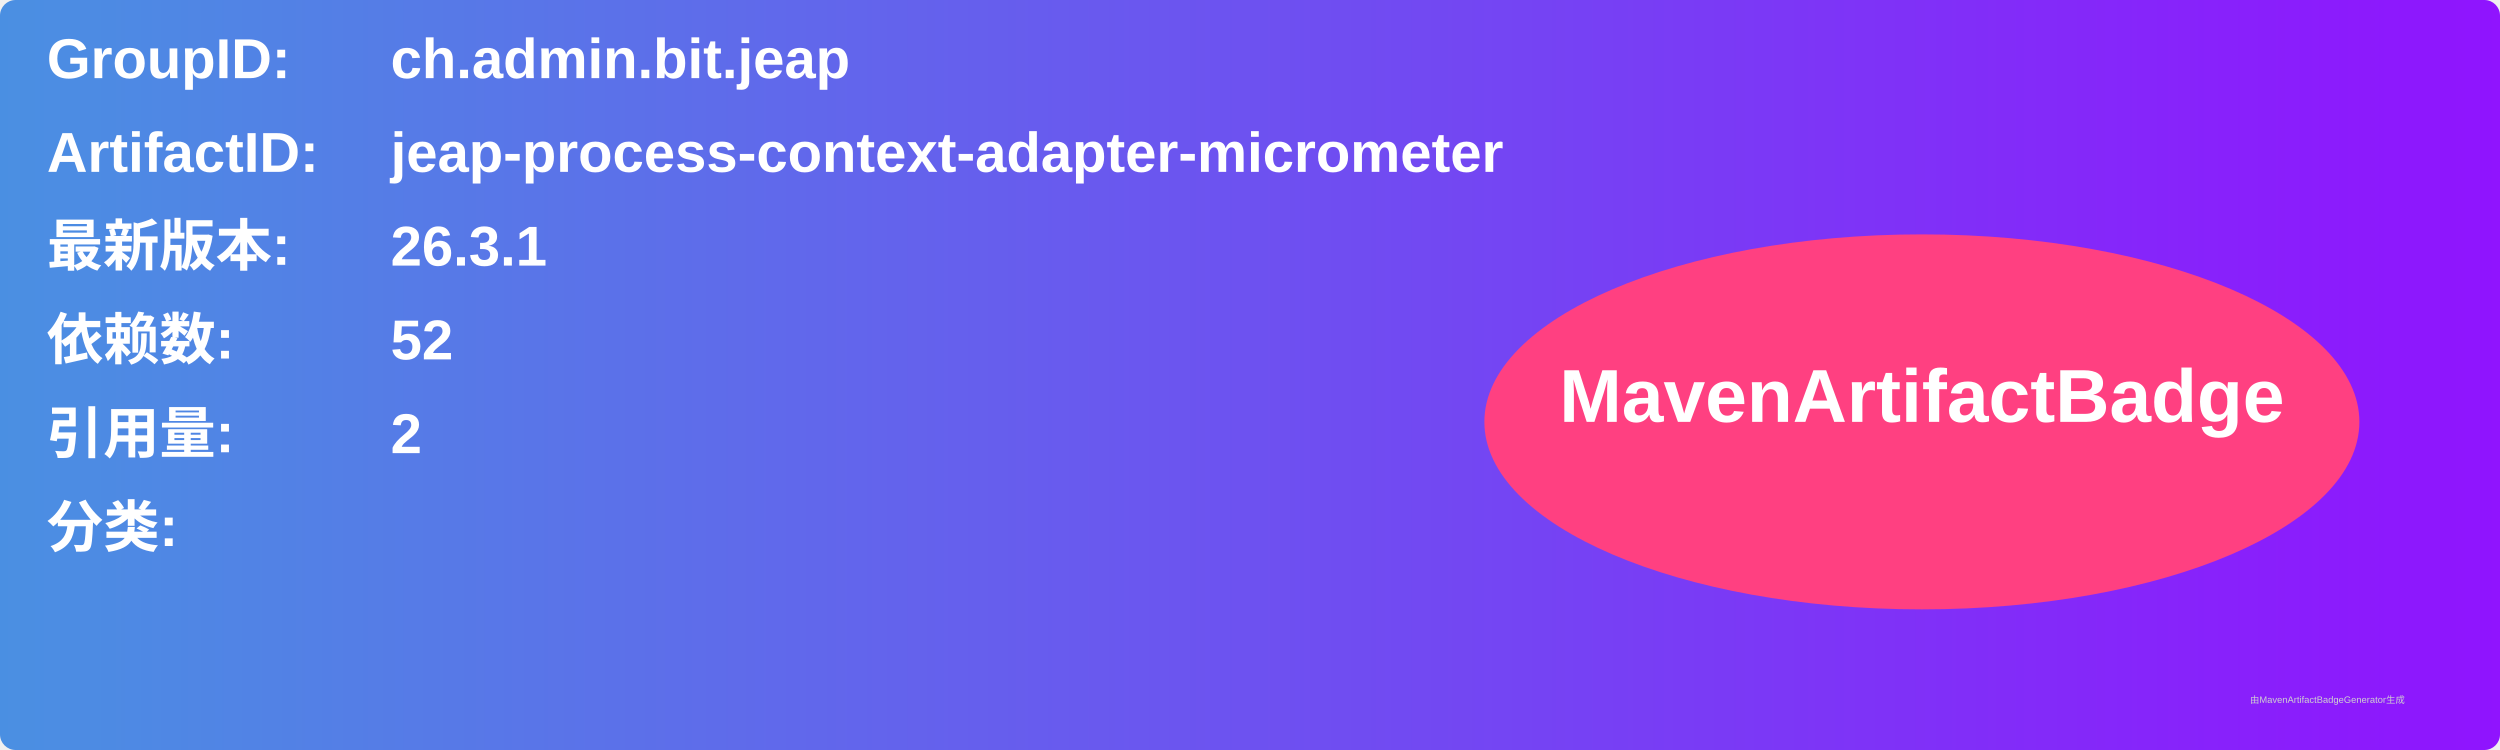
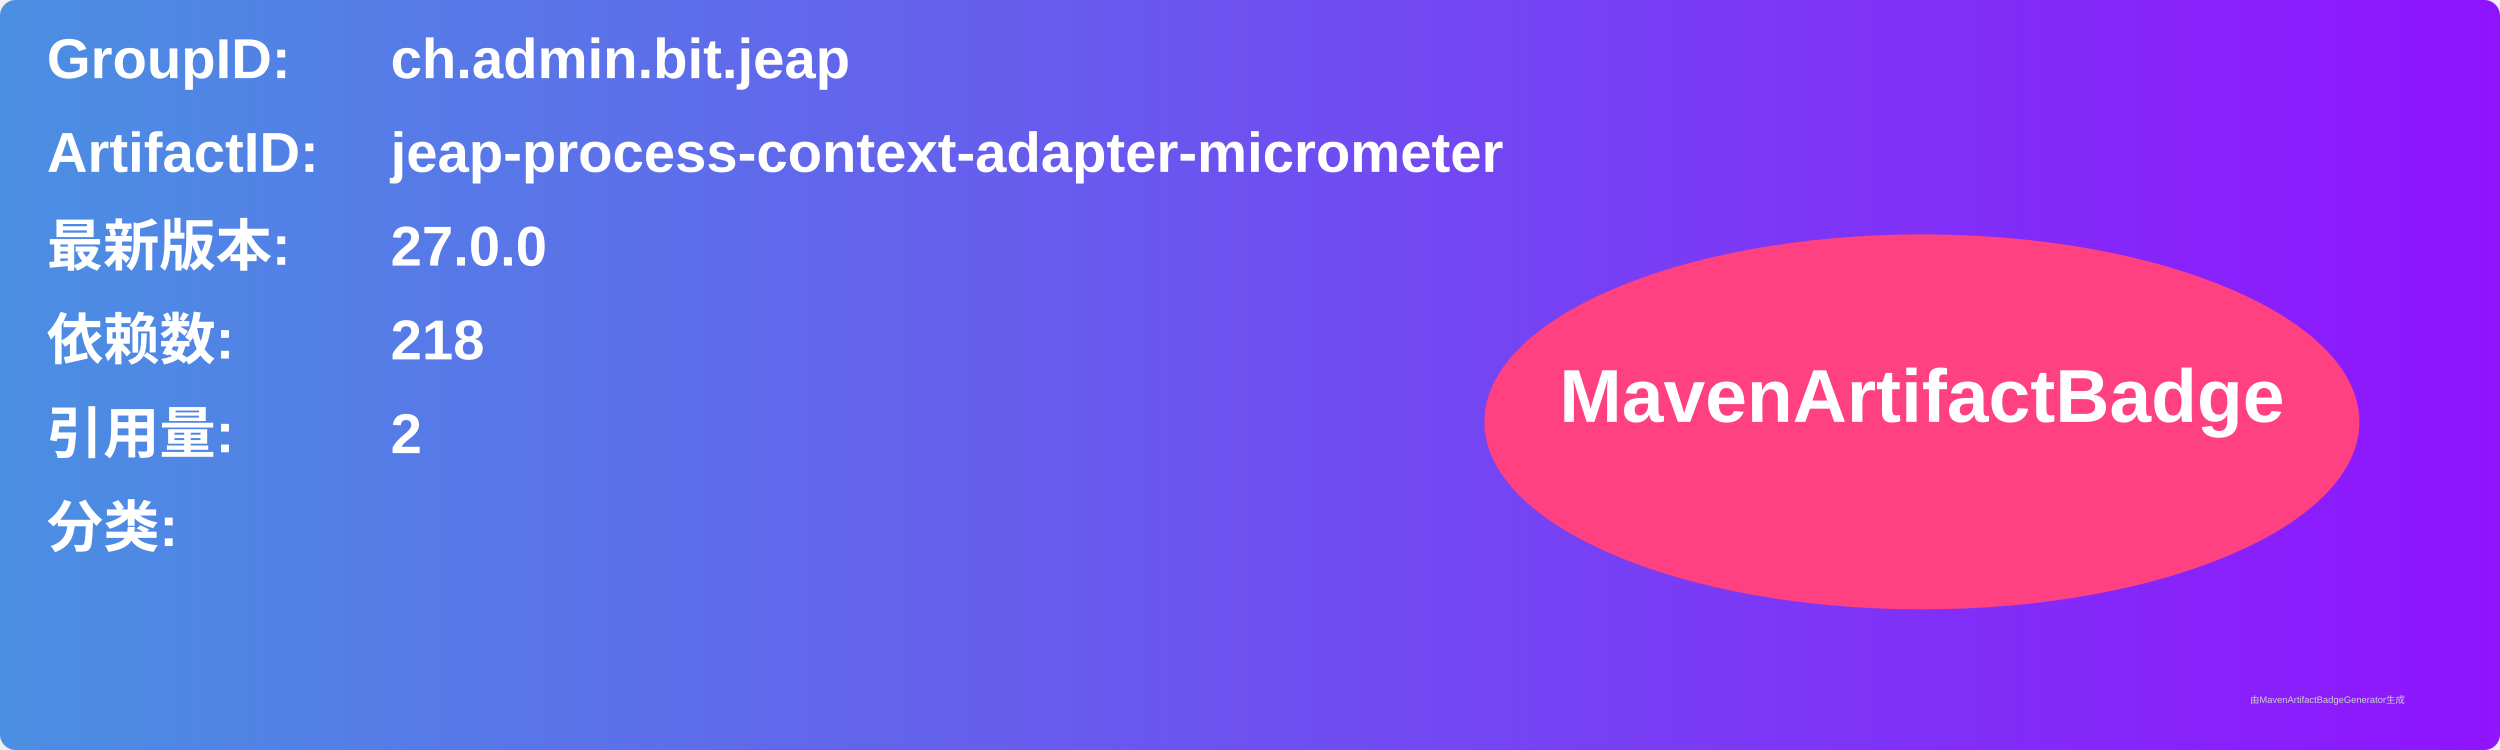
<svg xmlns="http://www.w3.org/2000/svg" width="800" height="240" viewBox="0 0 800 240">
  <linearGradient id="grad" x1="0%" y1="0%" x2="100%" y2="0%">
    <stop offset="0%" stop-color="#4a90e2" />
    <stop offset="100%" stop-color="#9013fe" />
  </linearGradient>
  <rect width="100%" height="100%" rx="5" ry="5" fill="url(#grad)" />
  <g transform="translate(15, 15)">
    <text x="0" y="10" font-family="Arial" font-size="18" fill="white" font-weight="bold" width="260">GroupID:</text>
    <text x="110" y="10" font-family="Arial" font-size="18" fill="white" font-weight="bold" width="460">ch.admin.bit.jeap</text>
    <text x="0" y="40" font-family="Arial" font-size="18" fill="white" font-weight="bold" width="260">ArtifactID:</text>
    <text x="110" y="40" font-family="Arial" font-size="18" fill="white" font-weight="bold" width="460">jeap-process-context-adapter-micrometer</text>
    <text x="0" y="70" font-family="Arial" font-size="18" fill="white" font-weight="bold">最新版本:</text>
    <text x="110" y="70" font-family="Arial" font-size="18" fill="white" font-weight="bold">
-       <tspan font-weight="bold">26.3.1</tspan>
+       <tspan font-weight="bold">27.0.0</tspan>
    </text>
    <text x="0" y="100" font-family="Arial" font-size="18" fill="white" font-weight="bold">依赖数: </text>
    <text x="110" y="100" font-family="Arial" font-size="18" fill="white">
-       <tspan font-weight="bold">52</tspan>
+       <tspan font-weight="bold">218</tspan>
    </text>
    <text x="0" y="130" font-family="Arial" font-size="18" fill="white" font-weight="bold">引用量: </text>
    <text x="110" y="130" font-family="Arial" font-size="18" fill="white">
      <tspan font-weight="bold">2</tspan>
    </text>
    <text x="0" y="160" font-family="Arial" font-size="18" fill="white" font-weight="bold">分类:</text>
    <text x="10" y="190" font-family="Arial" font-size="10" fill="white">
      <tspan font-weight="bold" />
    </text>
    <ellipse cx="600" cy="120" rx="140" ry="60" fill="#ff4081" />
    <text x="600" y="120" text-anchor="middle" font-family="Arial" font-size="24" fill="white" font-weight="bold">MavenArtifactBadge</text>
  </g>
  <text x="720" y="225" font-family="Arial" font-size="3" fill="#d0d0d0">由MavenArtifactBadgeGenerator生成</text>
</svg>
